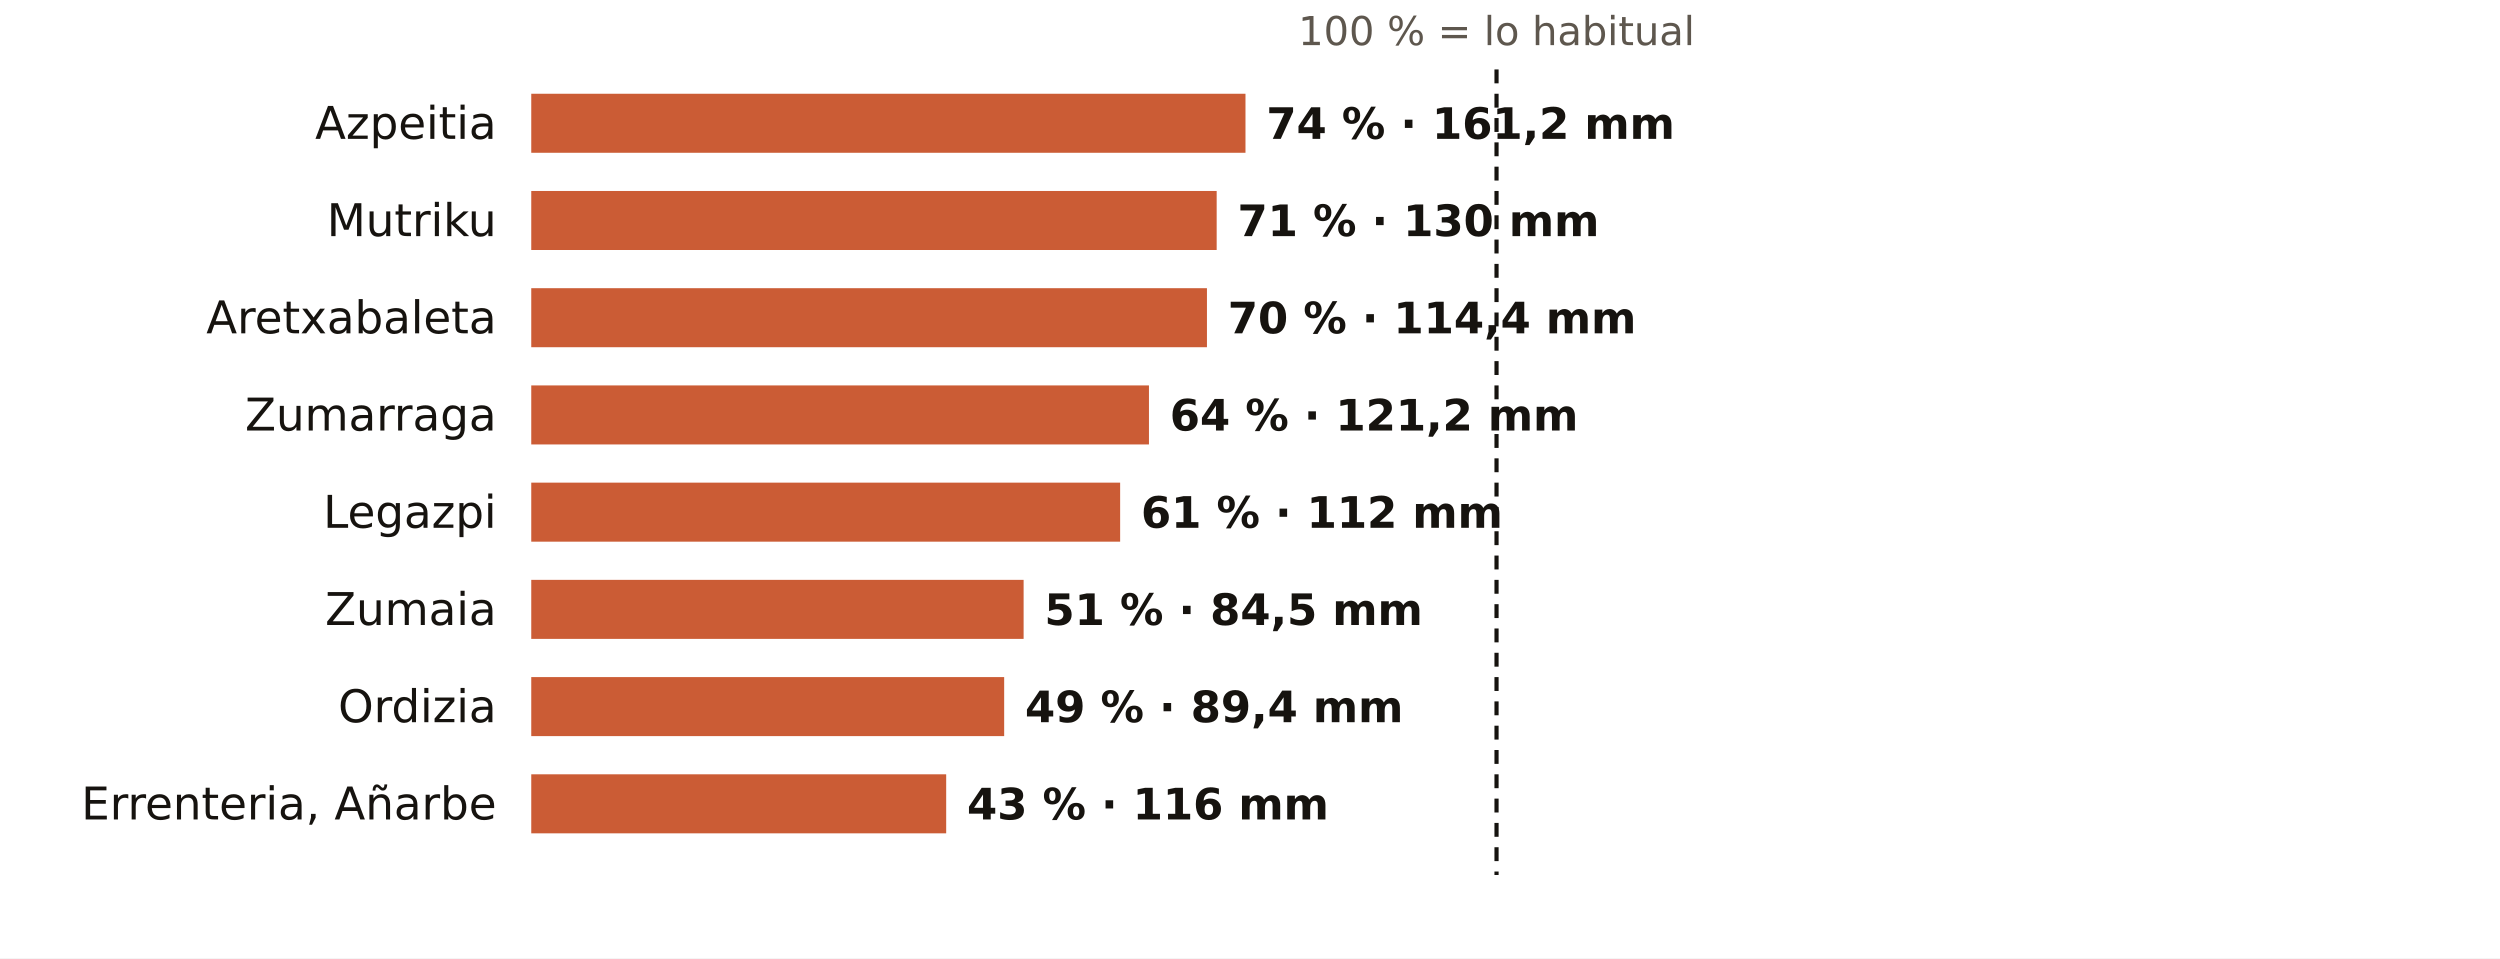
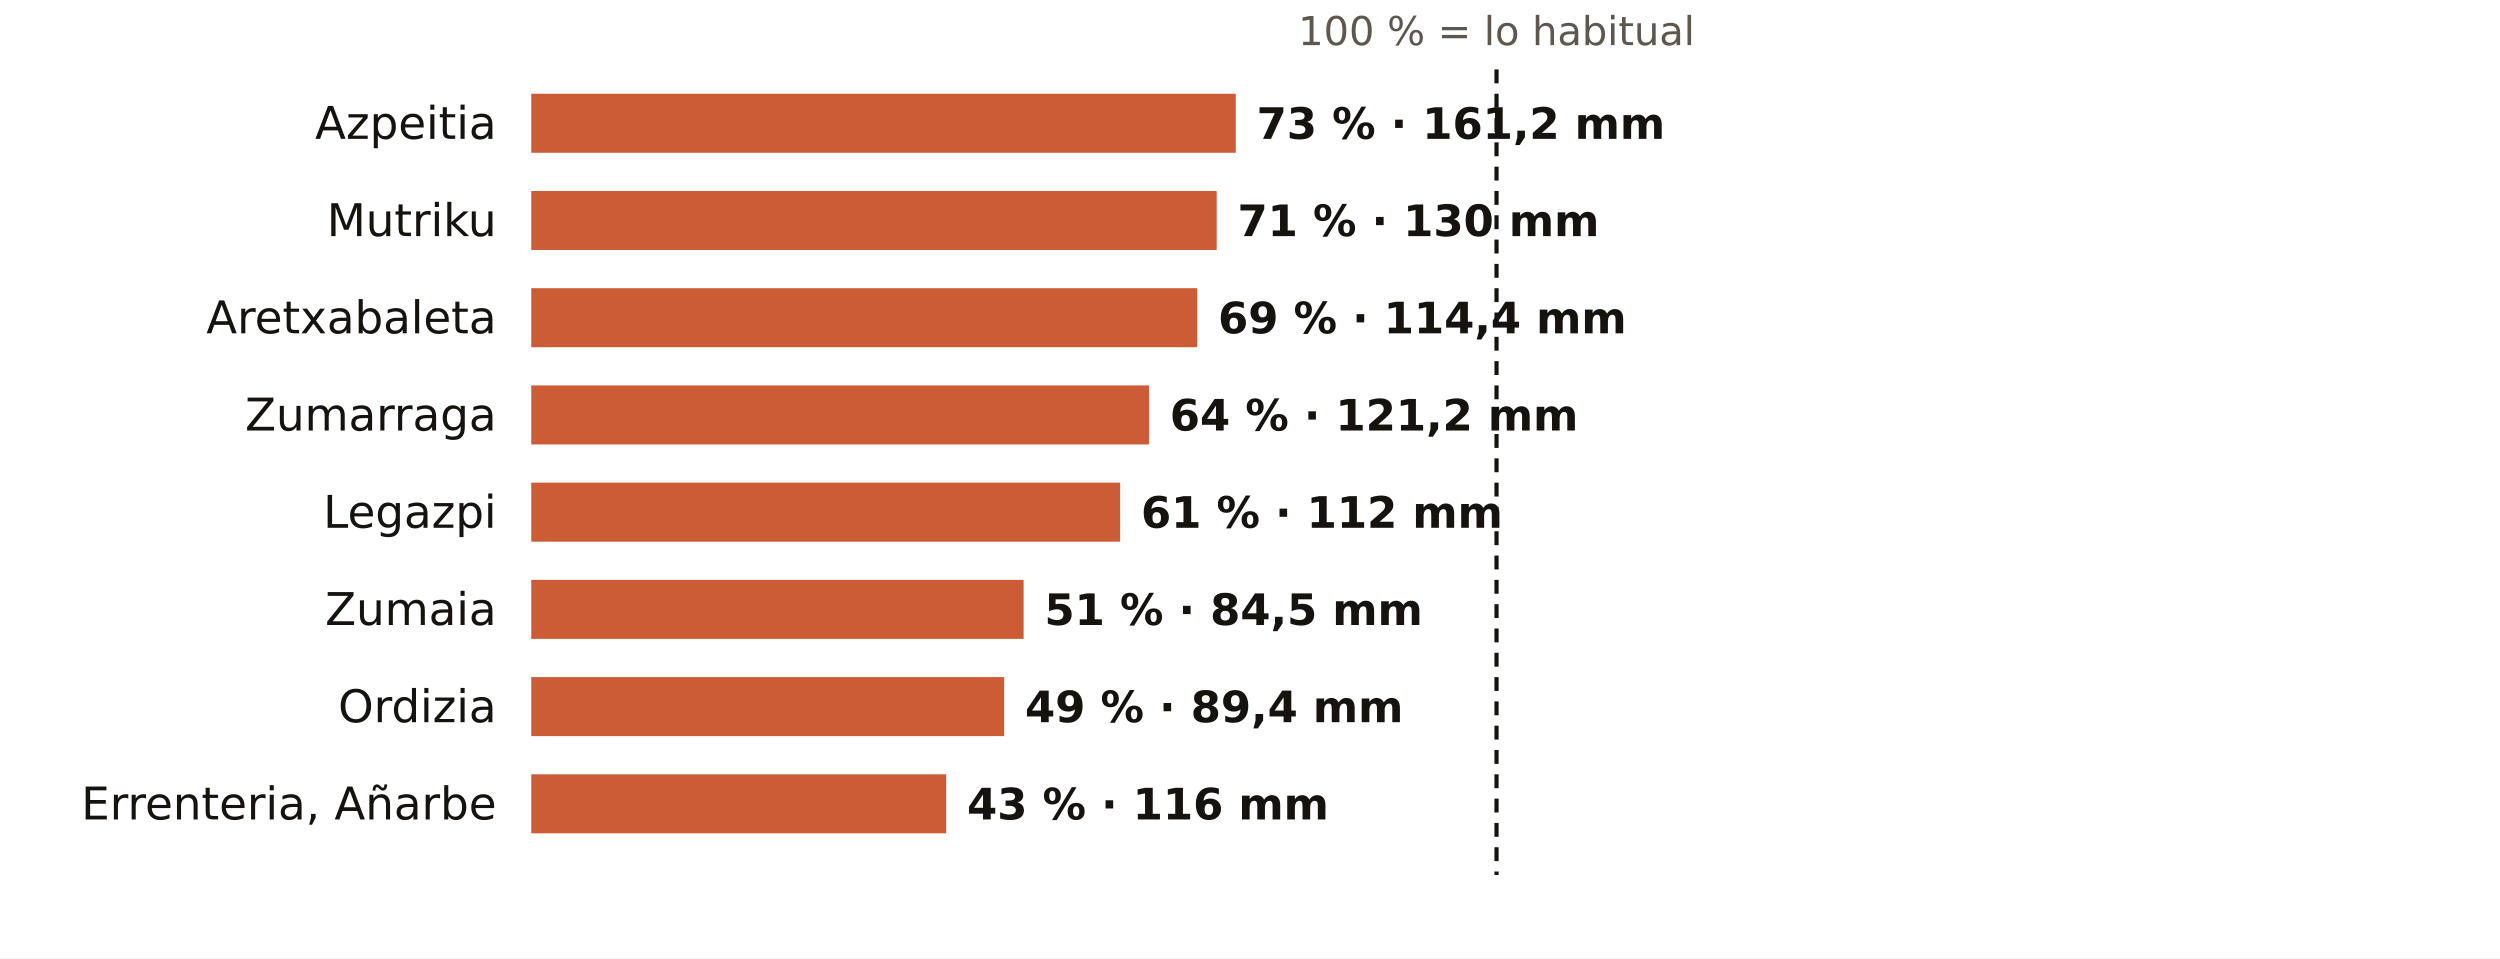
<svg xmlns="http://www.w3.org/2000/svg" viewBox="0 0 720 276" width="720" height="276" role="img" aria-label="El otoño en los pluviómetros de AEMET de Gipuzkoa: % de lo habitual">
  <rect width="720" height="276" fill="#FFFFFF" />
  <text x="431.0" y="13.0" font-size="11.5" fill="#5E574E" text-anchor="middle" font-weight="400" font-family="Public Sans, DejaVu Sans, Arial, sans-serif">100 % = lo habitual</text>
  <text x="143.0" y="40.0" font-size="13" fill="#16130F" text-anchor="end" font-weight="500" font-family="Public Sans, DejaVu Sans, Arial, sans-serif">Azpeitia</text>
-   <rect x="153" y="27" width="205.7" height="17" fill="#C4461A" opacity="0.88" />
-   <text x="364.7" y="40.0" font-size="12.5" fill="#16130F" text-anchor="start" font-weight="600" font-family="Public Sans, DejaVu Sans, Arial, sans-serif">74 % · 161,2 mm</text>
+   <rect x="153" y="27" width="202.9" height="17" fill="#C4461A" opacity="0.88" />
+   <text x="361.9" y="40.0" font-size="12.5" fill="#16130F" text-anchor="start" font-weight="600" font-family="Public Sans, DejaVu Sans, Arial, sans-serif">73 % · 161,2 mm</text>
  <text x="143.0" y="68.0" font-size="13" fill="#16130F" text-anchor="end" font-weight="500" font-family="Public Sans, DejaVu Sans, Arial, sans-serif">Mutriku</text>
  <rect x="153" y="55" width="197.4" height="17" fill="#C4461A" opacity="0.88" />
  <text x="356.4" y="68.0" font-size="12.5" fill="#16130F" text-anchor="start" font-weight="600" font-family="Public Sans, DejaVu Sans, Arial, sans-serif">71 % · 130 mm</text>
  <text x="143.0" y="96.0" font-size="13" fill="#16130F" text-anchor="end" font-weight="500" font-family="Public Sans, DejaVu Sans, Arial, sans-serif">Aretxabaleta</text>
-   <rect x="153" y="83" width="194.6" height="17" fill="#C4461A" opacity="0.88" />
-   <text x="353.6" y="96.0" font-size="12.5" fill="#16130F" text-anchor="start" font-weight="600" font-family="Public Sans, DejaVu Sans, Arial, sans-serif">70 % · 114,4 mm</text>
+   <rect x="153" y="83" width="191.8" height="17" fill="#C4461A" opacity="0.88" />
+   <text x="350.8" y="96.0" font-size="12.5" fill="#16130F" text-anchor="start" font-weight="600" font-family="Public Sans, DejaVu Sans, Arial, sans-serif">69 % · 114,4 mm</text>
  <text x="143.0" y="124.0" font-size="13" fill="#16130F" text-anchor="end" font-weight="500" font-family="Public Sans, DejaVu Sans, Arial, sans-serif">Zumarraga</text>
  <rect x="153" y="111" width="177.9" height="17" fill="#C4461A" opacity="0.88" />
  <text x="336.9" y="124.0" font-size="12.5" fill="#16130F" text-anchor="start" font-weight="600" font-family="Public Sans, DejaVu Sans, Arial, sans-serif">64 % · 121,2 mm</text>
  <text x="143.0" y="152.0" font-size="13" fill="#16130F" text-anchor="end" font-weight="500" font-family="Public Sans, DejaVu Sans, Arial, sans-serif">Legazpi</text>
  <rect x="153" y="139" width="169.6" height="17" fill="#C4461A" opacity="0.88" />
  <text x="328.6" y="152.0" font-size="12.5" fill="#16130F" text-anchor="start" font-weight="600" font-family="Public Sans, DejaVu Sans, Arial, sans-serif">61 % · 112 mm</text>
  <text x="143.0" y="180.0" font-size="13" fill="#16130F" text-anchor="end" font-weight="500" font-family="Public Sans, DejaVu Sans, Arial, sans-serif">Zumaia</text>
  <rect x="153" y="167" width="141.8" height="17" fill="#C4461A" opacity="0.88" />
  <text x="300.8" y="180.0" font-size="12.5" fill="#16130F" text-anchor="start" font-weight="600" font-family="Public Sans, DejaVu Sans, Arial, sans-serif">51 % · 84,5 mm</text>
  <text x="143.0" y="208.0" font-size="13" fill="#16130F" text-anchor="end" font-weight="500" font-family="Public Sans, DejaVu Sans, Arial, sans-serif">Ordizia</text>
  <rect x="153" y="195" width="136.2" height="17" fill="#C4461A" opacity="0.88" />
  <text x="295.2" y="208.0" font-size="12.5" fill="#16130F" text-anchor="start" font-weight="600" font-family="Public Sans, DejaVu Sans, Arial, sans-serif">49 % · 89,4 mm</text>
  <text x="143.0" y="236.0" font-size="13" fill="#16130F" text-anchor="end" font-weight="500" font-family="Public Sans, DejaVu Sans, Arial, sans-serif">Errenteria, Añarbe</text>
  <rect x="153" y="223" width="119.5" height="17" fill="#C4461A" opacity="0.88" />
  <text x="278.5" y="236.0" font-size="12.5" fill="#16130F" text-anchor="start" font-weight="600" font-family="Public Sans, DejaVu Sans, Arial, sans-serif">43 % · 116 mm</text>
  <line x1="431.0" x2="431.0" y1="20" y2="252" stroke="#16130F" stroke-width="1.2" stroke-dasharray="4 3" />
</svg>
